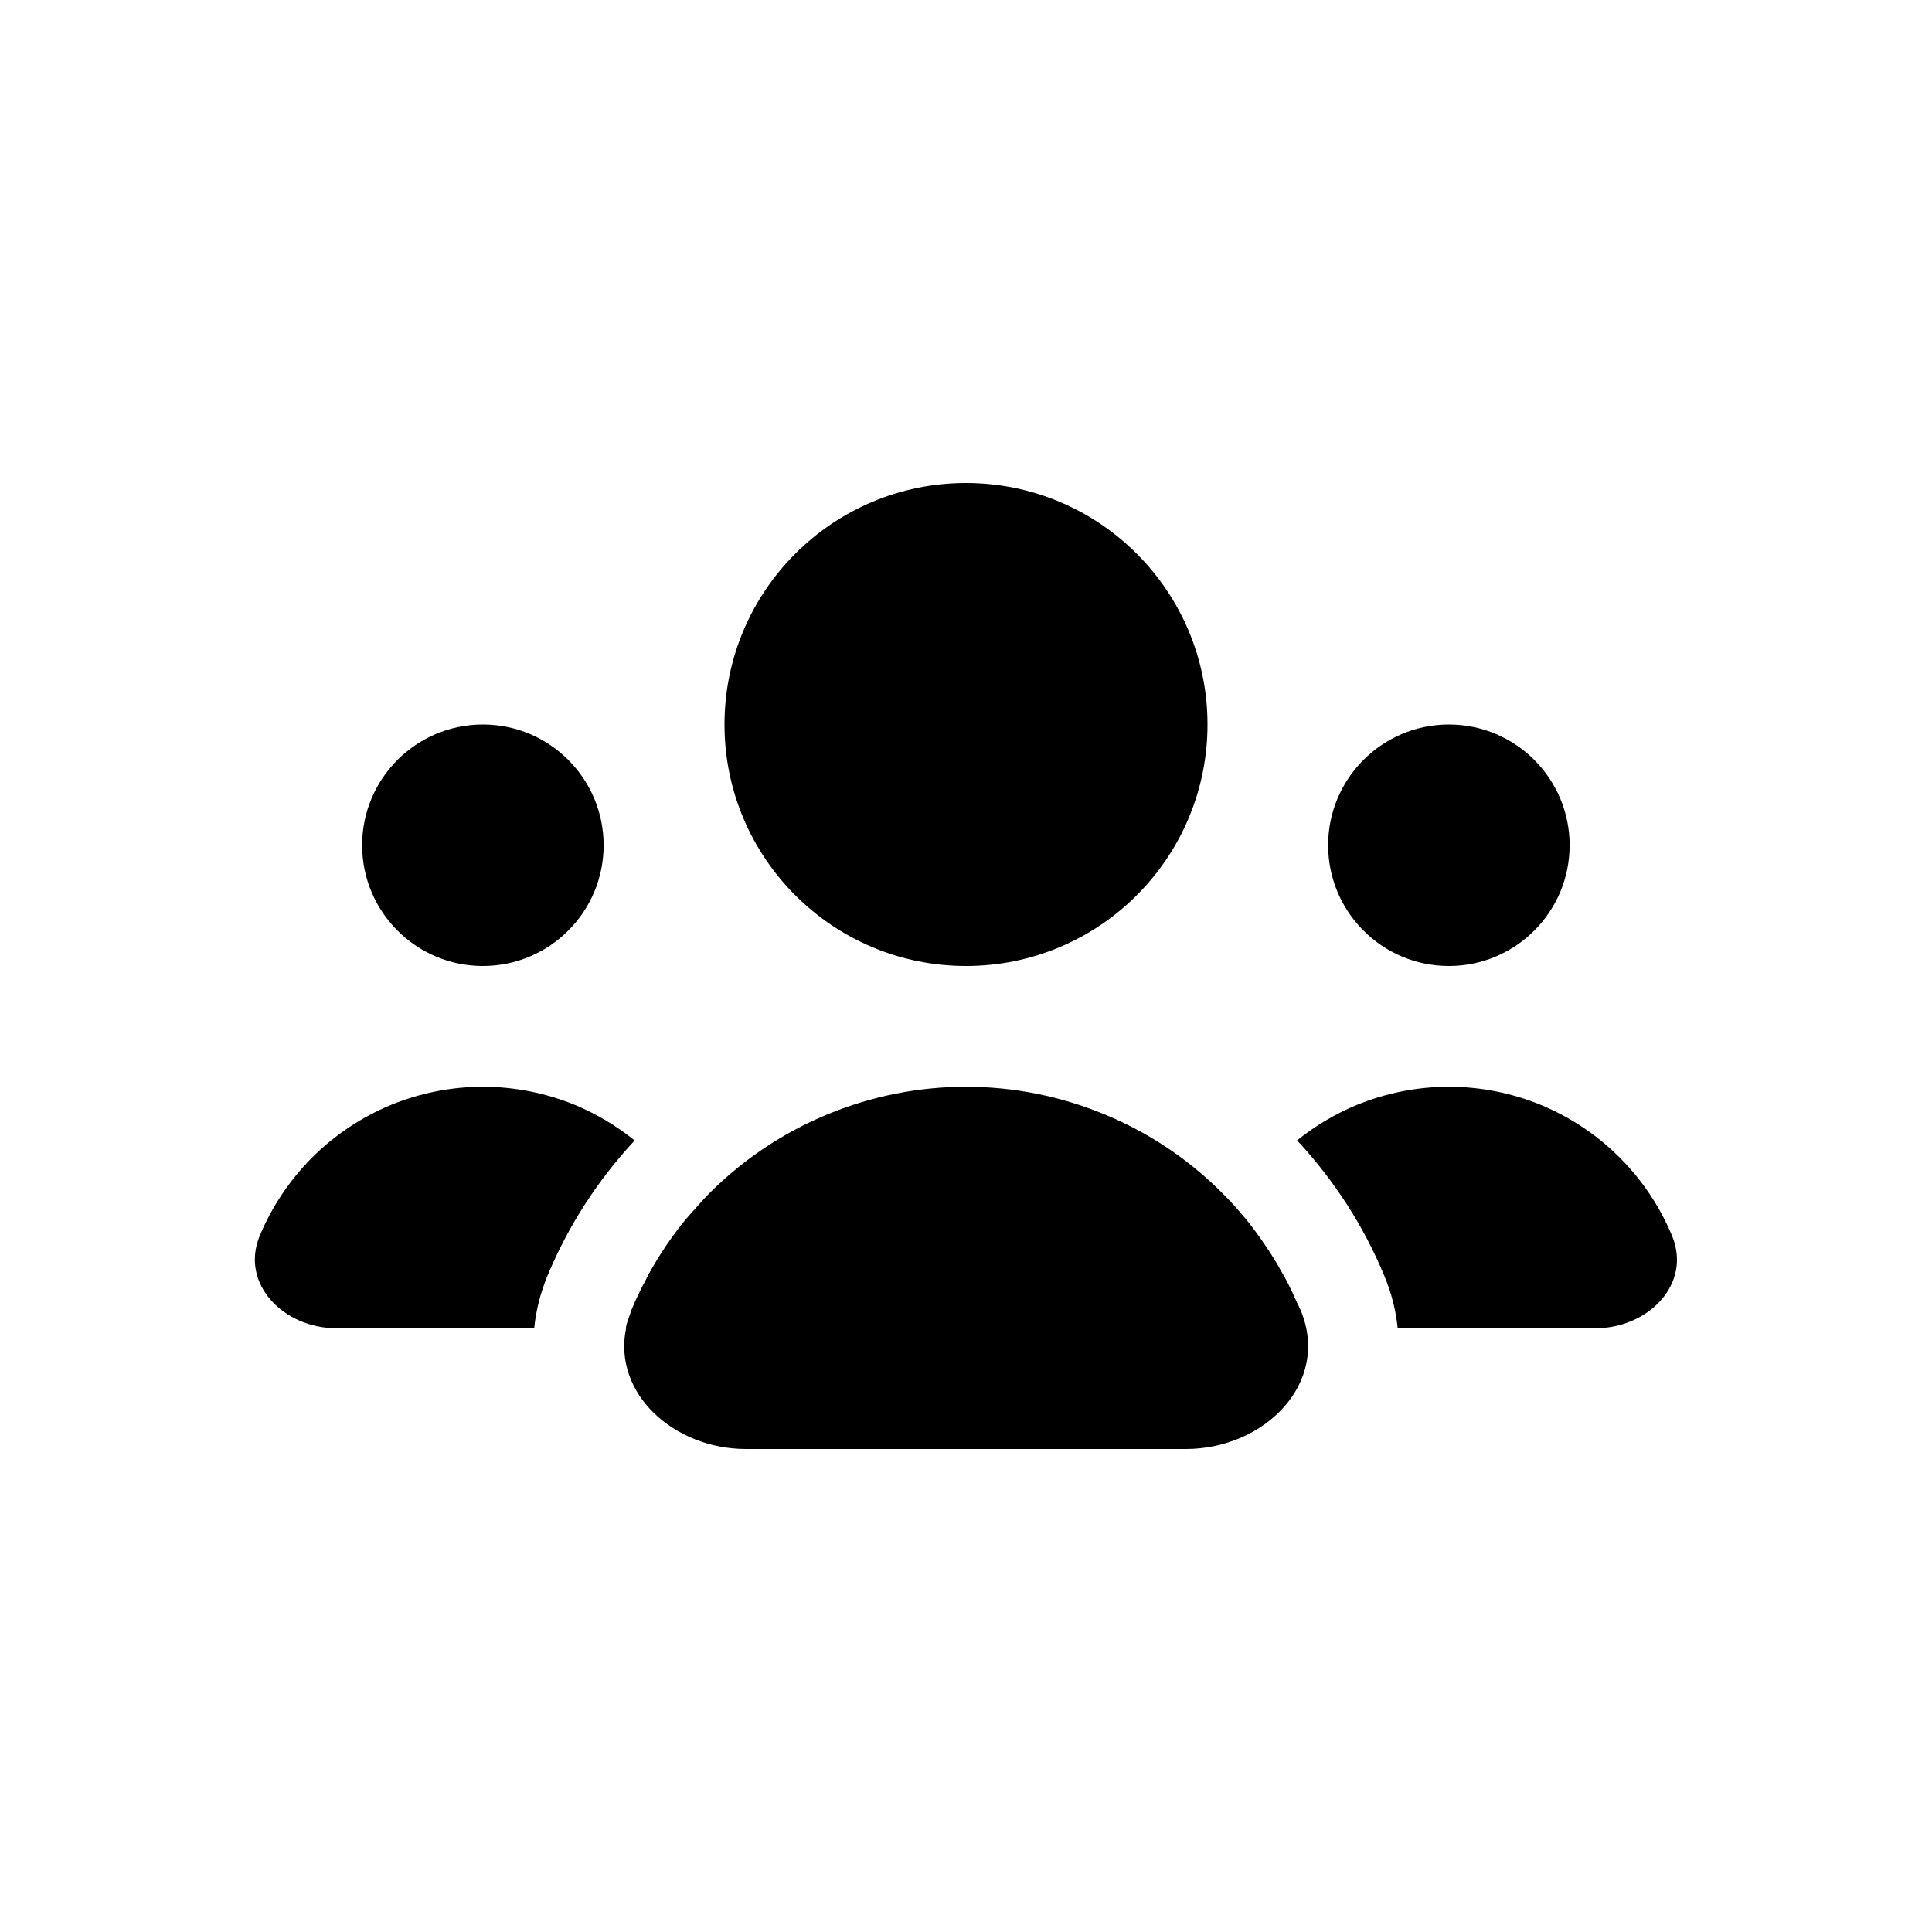
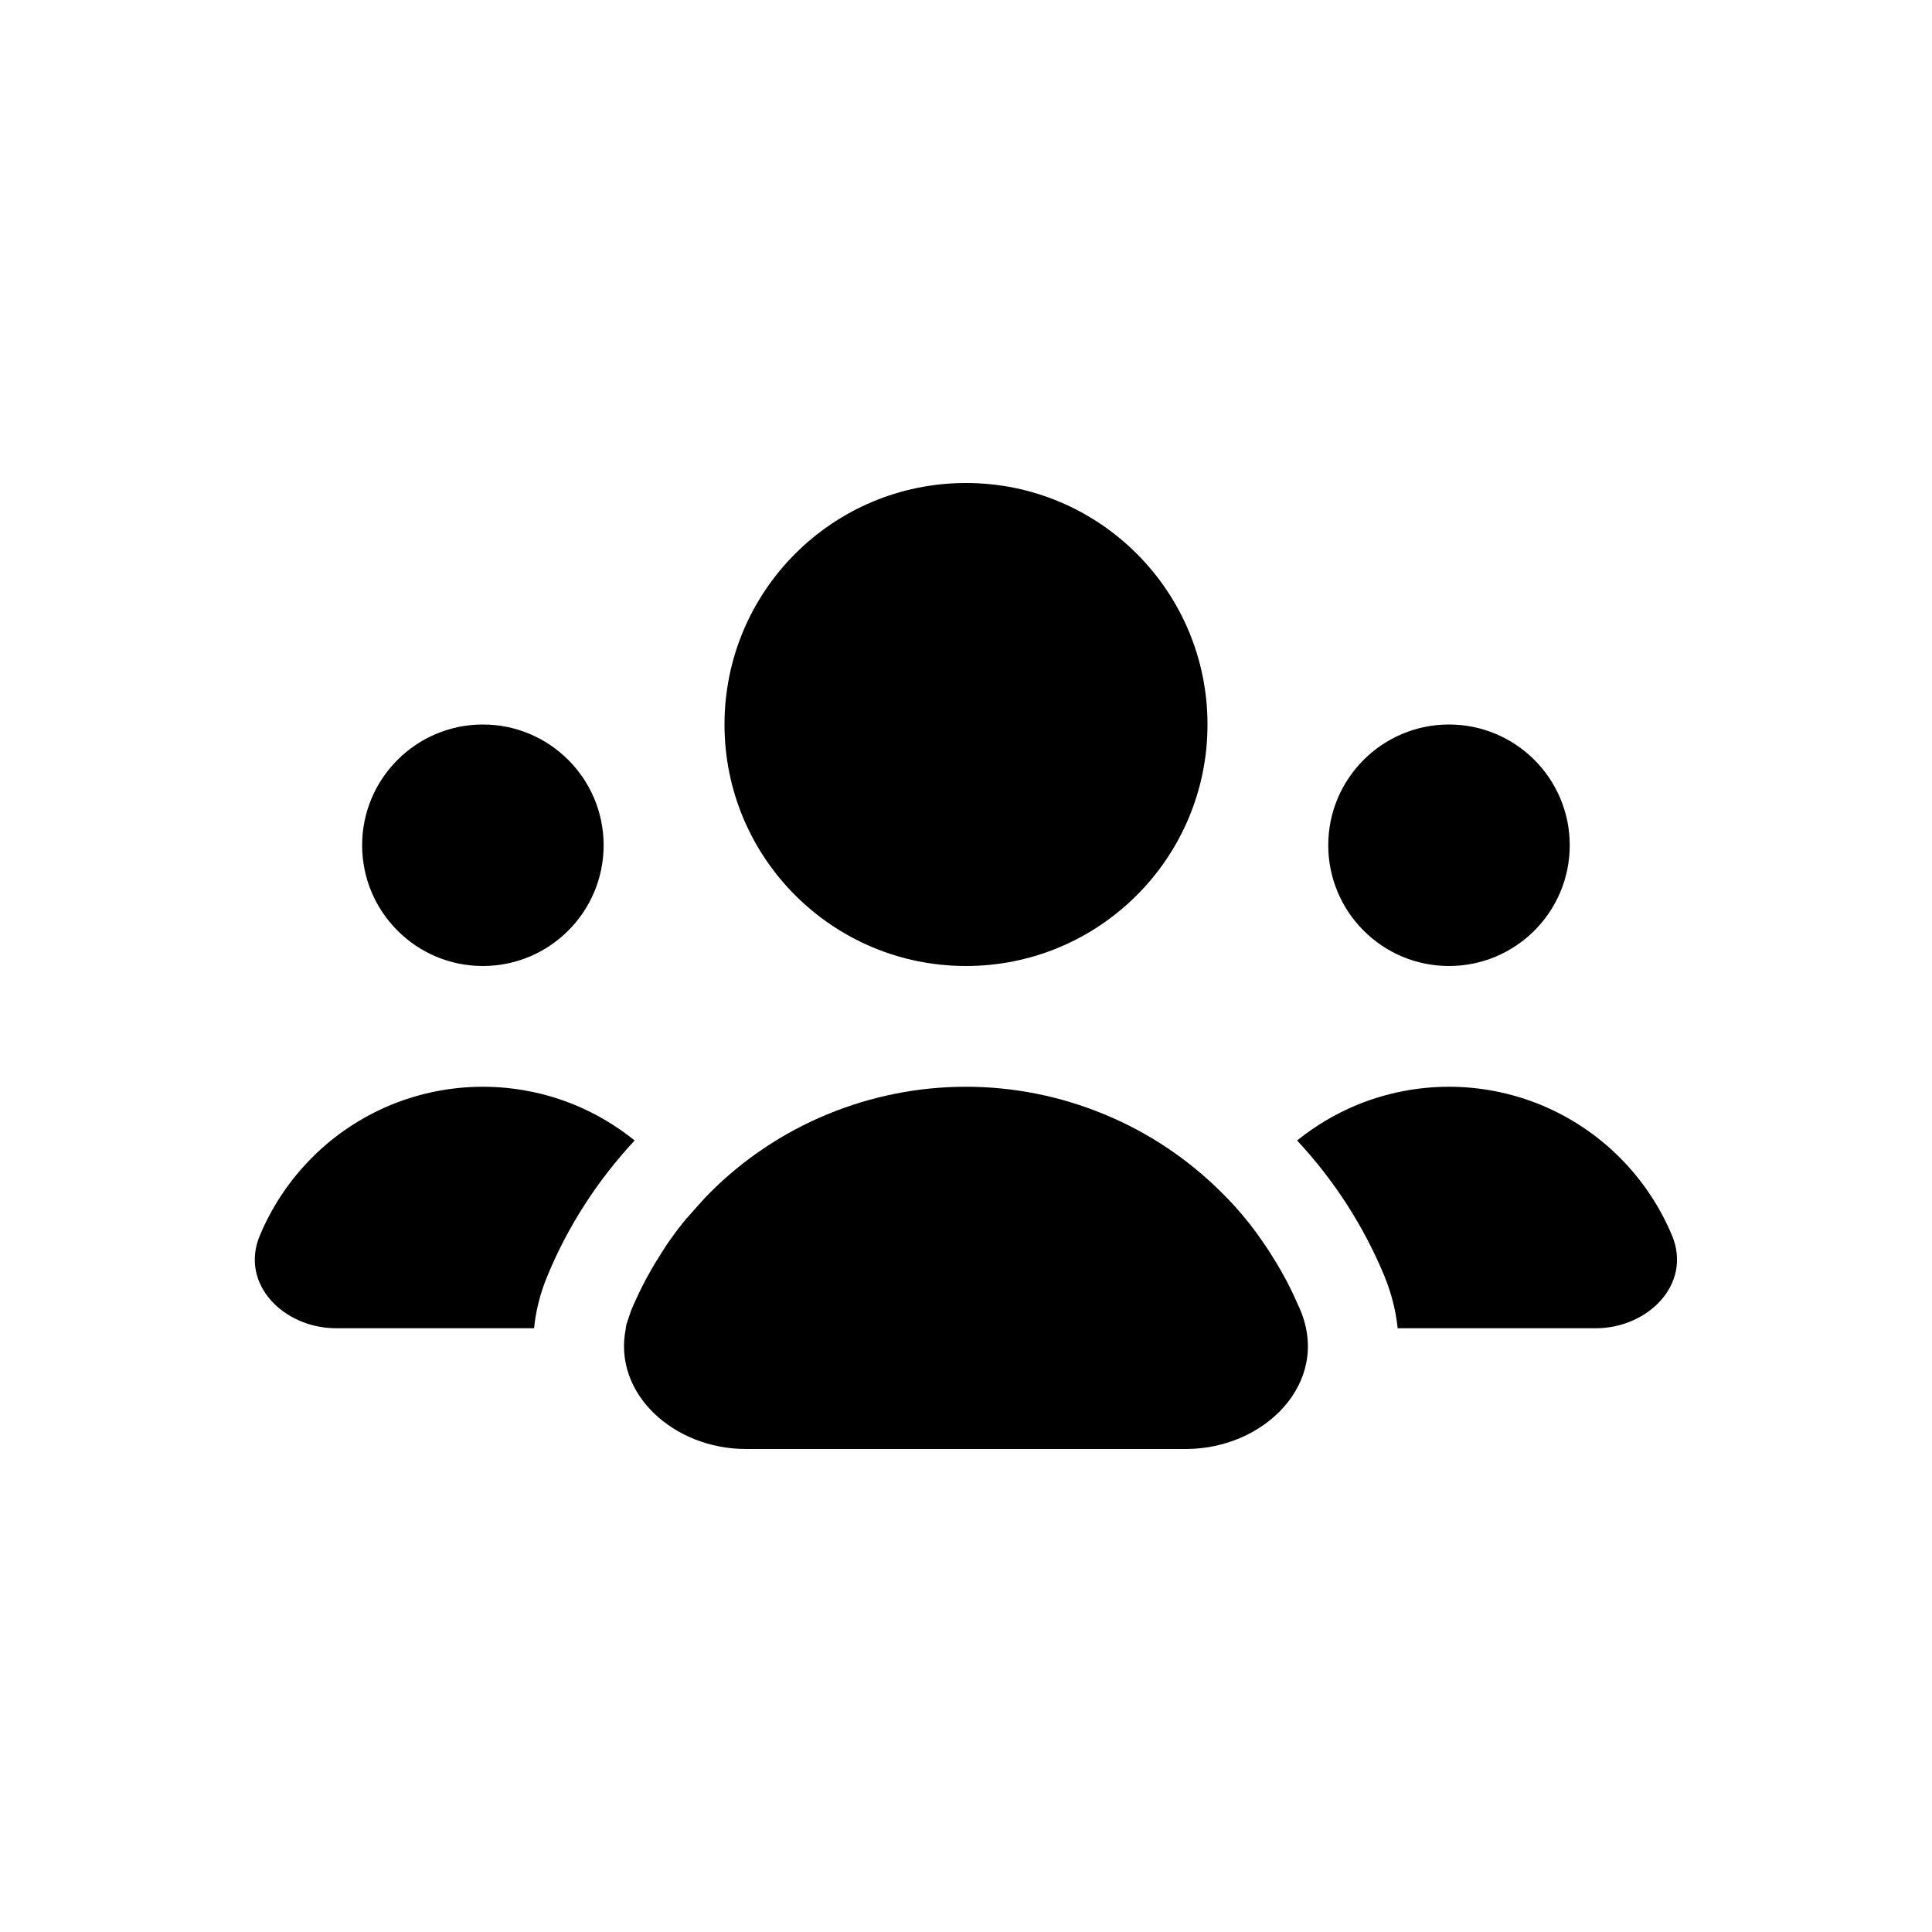
<svg xmlns="http://www.w3.org/2000/svg" width="16" height="16" viewBox="0 0 16 16" fill="none">
-   <path d="M8 9C8.394 9 8.784 9.078 9.148 9.229C9.512 9.379 9.843 9.6 10.121 9.879C10.191 9.948 10.256 10.021 10.319 10.097C10.373 10.164 10.424 10.233 10.473 10.305C10.49 10.33 10.507 10.356 10.524 10.382C10.553 10.428 10.582 10.475 10.608 10.523C10.627 10.555 10.645 10.587 10.662 10.62C10.69 10.674 10.715 10.728 10.739 10.783C10.75 10.806 10.762 10.828 10.772 10.852C11.021 11.453 10.472 12 9.821 12H6.178C5.581 12 5.073 11.54 5.185 11H5.183C5.185 10.988 5.187 10.976 5.19 10.964L5.228 10.852C5.265 10.762 5.307 10.675 5.353 10.59C5.357 10.582 5.361 10.573 5.365 10.565C5.403 10.496 5.443 10.428 5.486 10.362C5.497 10.347 5.506 10.331 5.517 10.315C5.568 10.24 5.622 10.167 5.68 10.097L5.743 10.025V10.026C5.787 9.976 5.831 9.926 5.878 9.879C6.157 9.6 6.488 9.379 6.852 9.229C7.216 9.078 7.606 9 8 9ZM3.999 9C4.262 9 4.522 9.052 4.765 9.152C4.942 9.226 5.107 9.325 5.256 9.445C4.951 9.772 4.706 10.151 4.534 10.565C4.474 10.711 4.438 10.857 4.424 11H2.785C2.352 11 1.986 10.635 2.151 10.234C2.252 9.992 2.4 9.772 2.585 9.586C2.771 9.4 2.992 9.253 3.234 9.152C3.477 9.052 3.737 9 3.999 9ZM11.999 9C12.262 9 12.522 9.052 12.765 9.152C13.007 9.253 13.228 9.4 13.413 9.586C13.599 9.772 13.746 9.992 13.847 10.234C14.013 10.635 13.648 11 13.214 11H11.575C11.561 10.857 11.525 10.711 11.464 10.565C11.292 10.15 11.047 9.772 10.742 9.444C10.891 9.324 11.056 9.226 11.233 9.152C11.476 9.052 11.737 9 11.999 9ZM3.999 6C4.551 6 4.999 6.448 4.999 7C4.999 7.552 4.551 8 3.999 8C3.447 8 2.999 7.552 2.999 7C2.999 6.448 3.447 6 3.999 6ZM8 4C9.105 4 10 4.896 10 6C10 7.104 9.105 8 8 8C6.896 8 6 7.105 6 6C6 4.895 6.896 4 8 4ZM11.999 6C12.551 6 12.999 6.448 12.999 7C12.999 7.552 12.551 8 11.999 8C11.447 8 10.999 7.552 10.999 7C10.999 6.448 11.447 6 11.999 6Z" fill="black" style="fill:black;fill-opacity:1;" />
+   <path d="M7.999 9C8.393 9 8.783 9.078 9.147 9.229C9.511 9.379 9.841 9.6 10.12 9.879C10.19 9.948 10.256 10.021 10.318 10.097C10.376 10.167 10.428 10.241 10.479 10.315C10.491 10.332 10.501 10.349 10.512 10.365C10.55 10.425 10.588 10.486 10.622 10.548C10.633 10.568 10.644 10.588 10.655 10.608C10.691 10.677 10.724 10.747 10.755 10.818C10.76 10.83 10.766 10.84 10.77 10.852C11.019 11.453 10.472 12 9.821 12H6.177C5.58 12 5.072 11.54 5.183 11H5.182C5.185 10.988 5.186 10.976 5.189 10.964L5.227 10.852C5.262 10.769 5.3 10.688 5.342 10.608C5.352 10.588 5.364 10.568 5.375 10.548C5.409 10.486 5.446 10.425 5.485 10.365C5.496 10.349 5.506 10.332 5.517 10.315C5.568 10.24 5.622 10.167 5.68 10.097L5.744 10.025C5.788 9.976 5.831 9.926 5.878 9.879C6.156 9.6 6.487 9.379 6.85 9.229C7.214 9.078 7.605 9 7.999 9ZM3.999 9C4.261 9 4.522 9.052 4.764 9.152C4.942 9.226 5.107 9.325 5.256 9.445C4.951 9.772 4.705 10.151 4.534 10.565C4.473 10.711 4.437 10.857 4.423 11H2.784C2.35 11 1.985 10.635 2.151 10.234C2.252 9.992 2.399 9.772 2.585 9.586C2.77 9.4 2.991 9.253 3.233 9.152C3.476 9.052 3.736 9 3.999 9ZM12 9C12.262 9 12.523 9.052 12.765 9.152C13.008 9.253 13.228 9.4 13.414 9.586C13.6 9.772 13.747 9.992 13.848 10.234C14.013 10.635 13.648 11 13.215 11H11.575C11.56 10.857 11.524 10.711 11.464 10.565C11.292 10.151 11.047 9.772 10.742 9.445C10.891 9.325 11.057 9.226 11.234 9.152C11.477 9.052 11.737 9 12 9ZM3.999 6C4.551 6 4.999 6.448 4.999 7C4.999 7.552 4.551 8 3.999 8C3.447 8 2.999 7.552 2.999 7C2.999 6.448 3.447 6 3.999 6ZM8 4C9.104 4 10 4.895 10 6C10 7.105 9.104 8 8 8C6.895 8 6 7.105 6 6C6 4.895 6.895 4 8 4ZM12 6C12.552 6 13 6.448 13 7C13 7.552 12.552 8 12 8C11.448 8 11 7.552 11 7C11 6.448 11.448 6 12 6Z" fill="black" style="fill:black;fill-opacity:1;" />
</svg>
